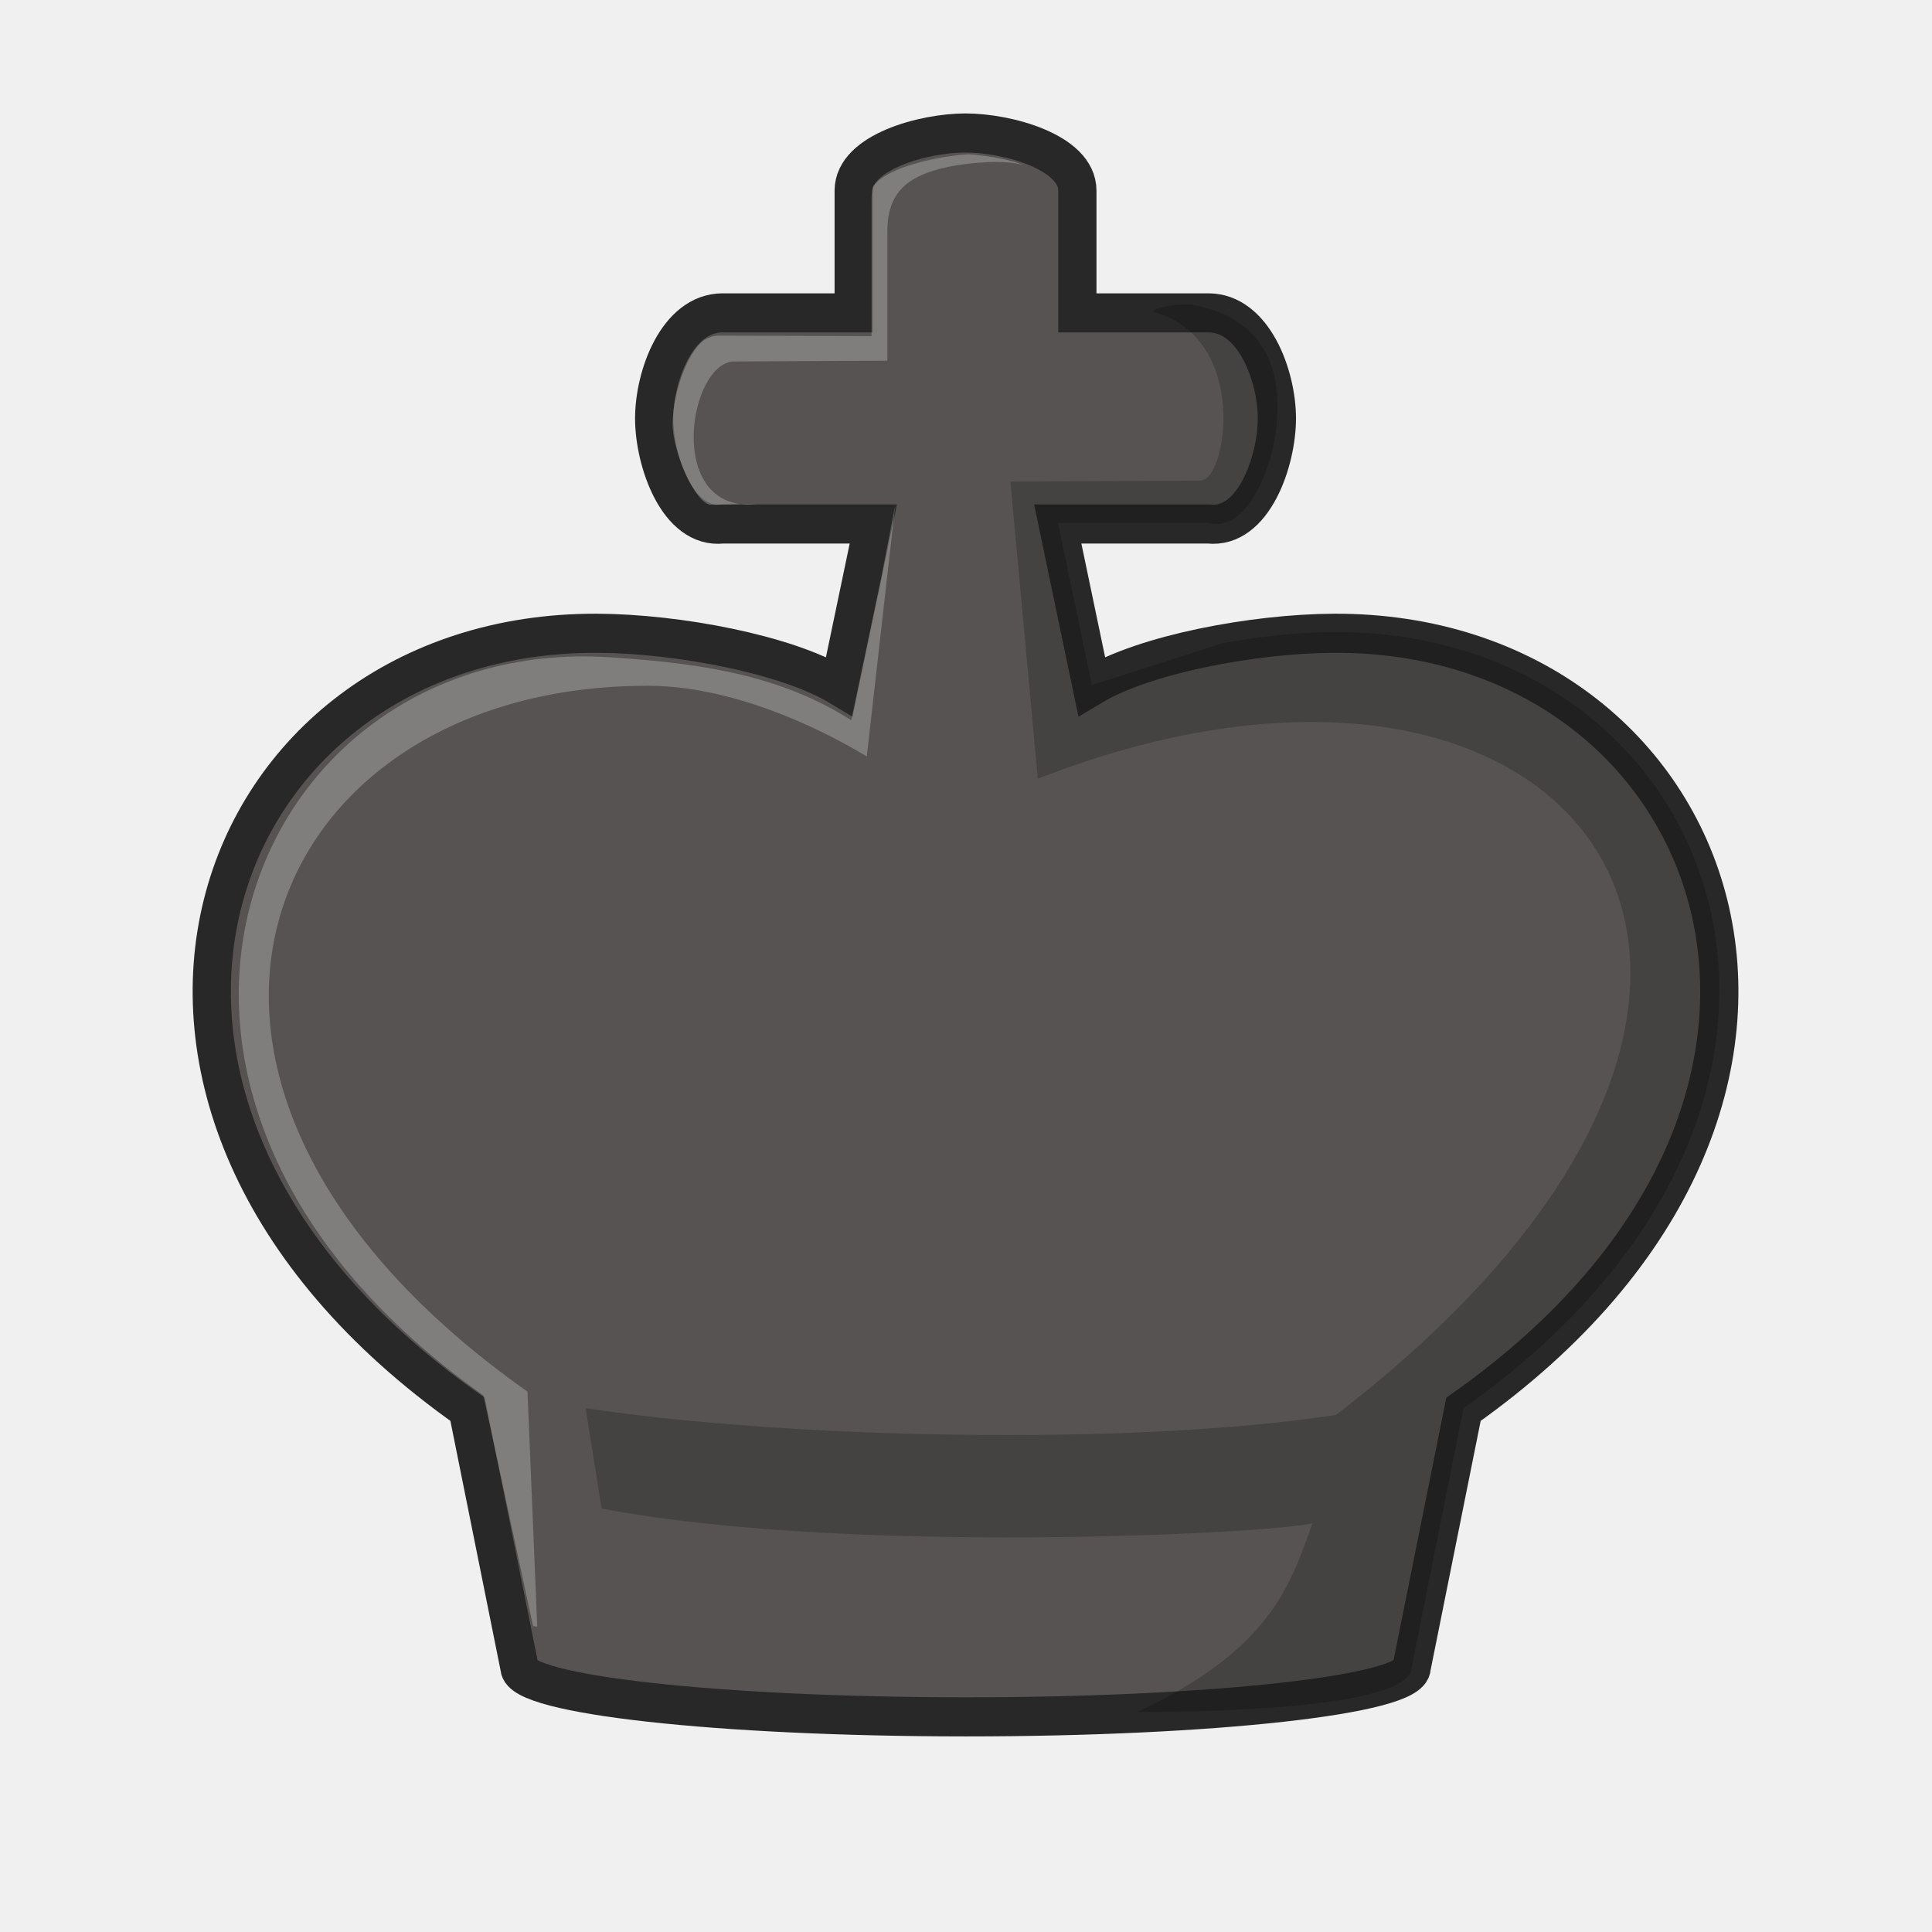
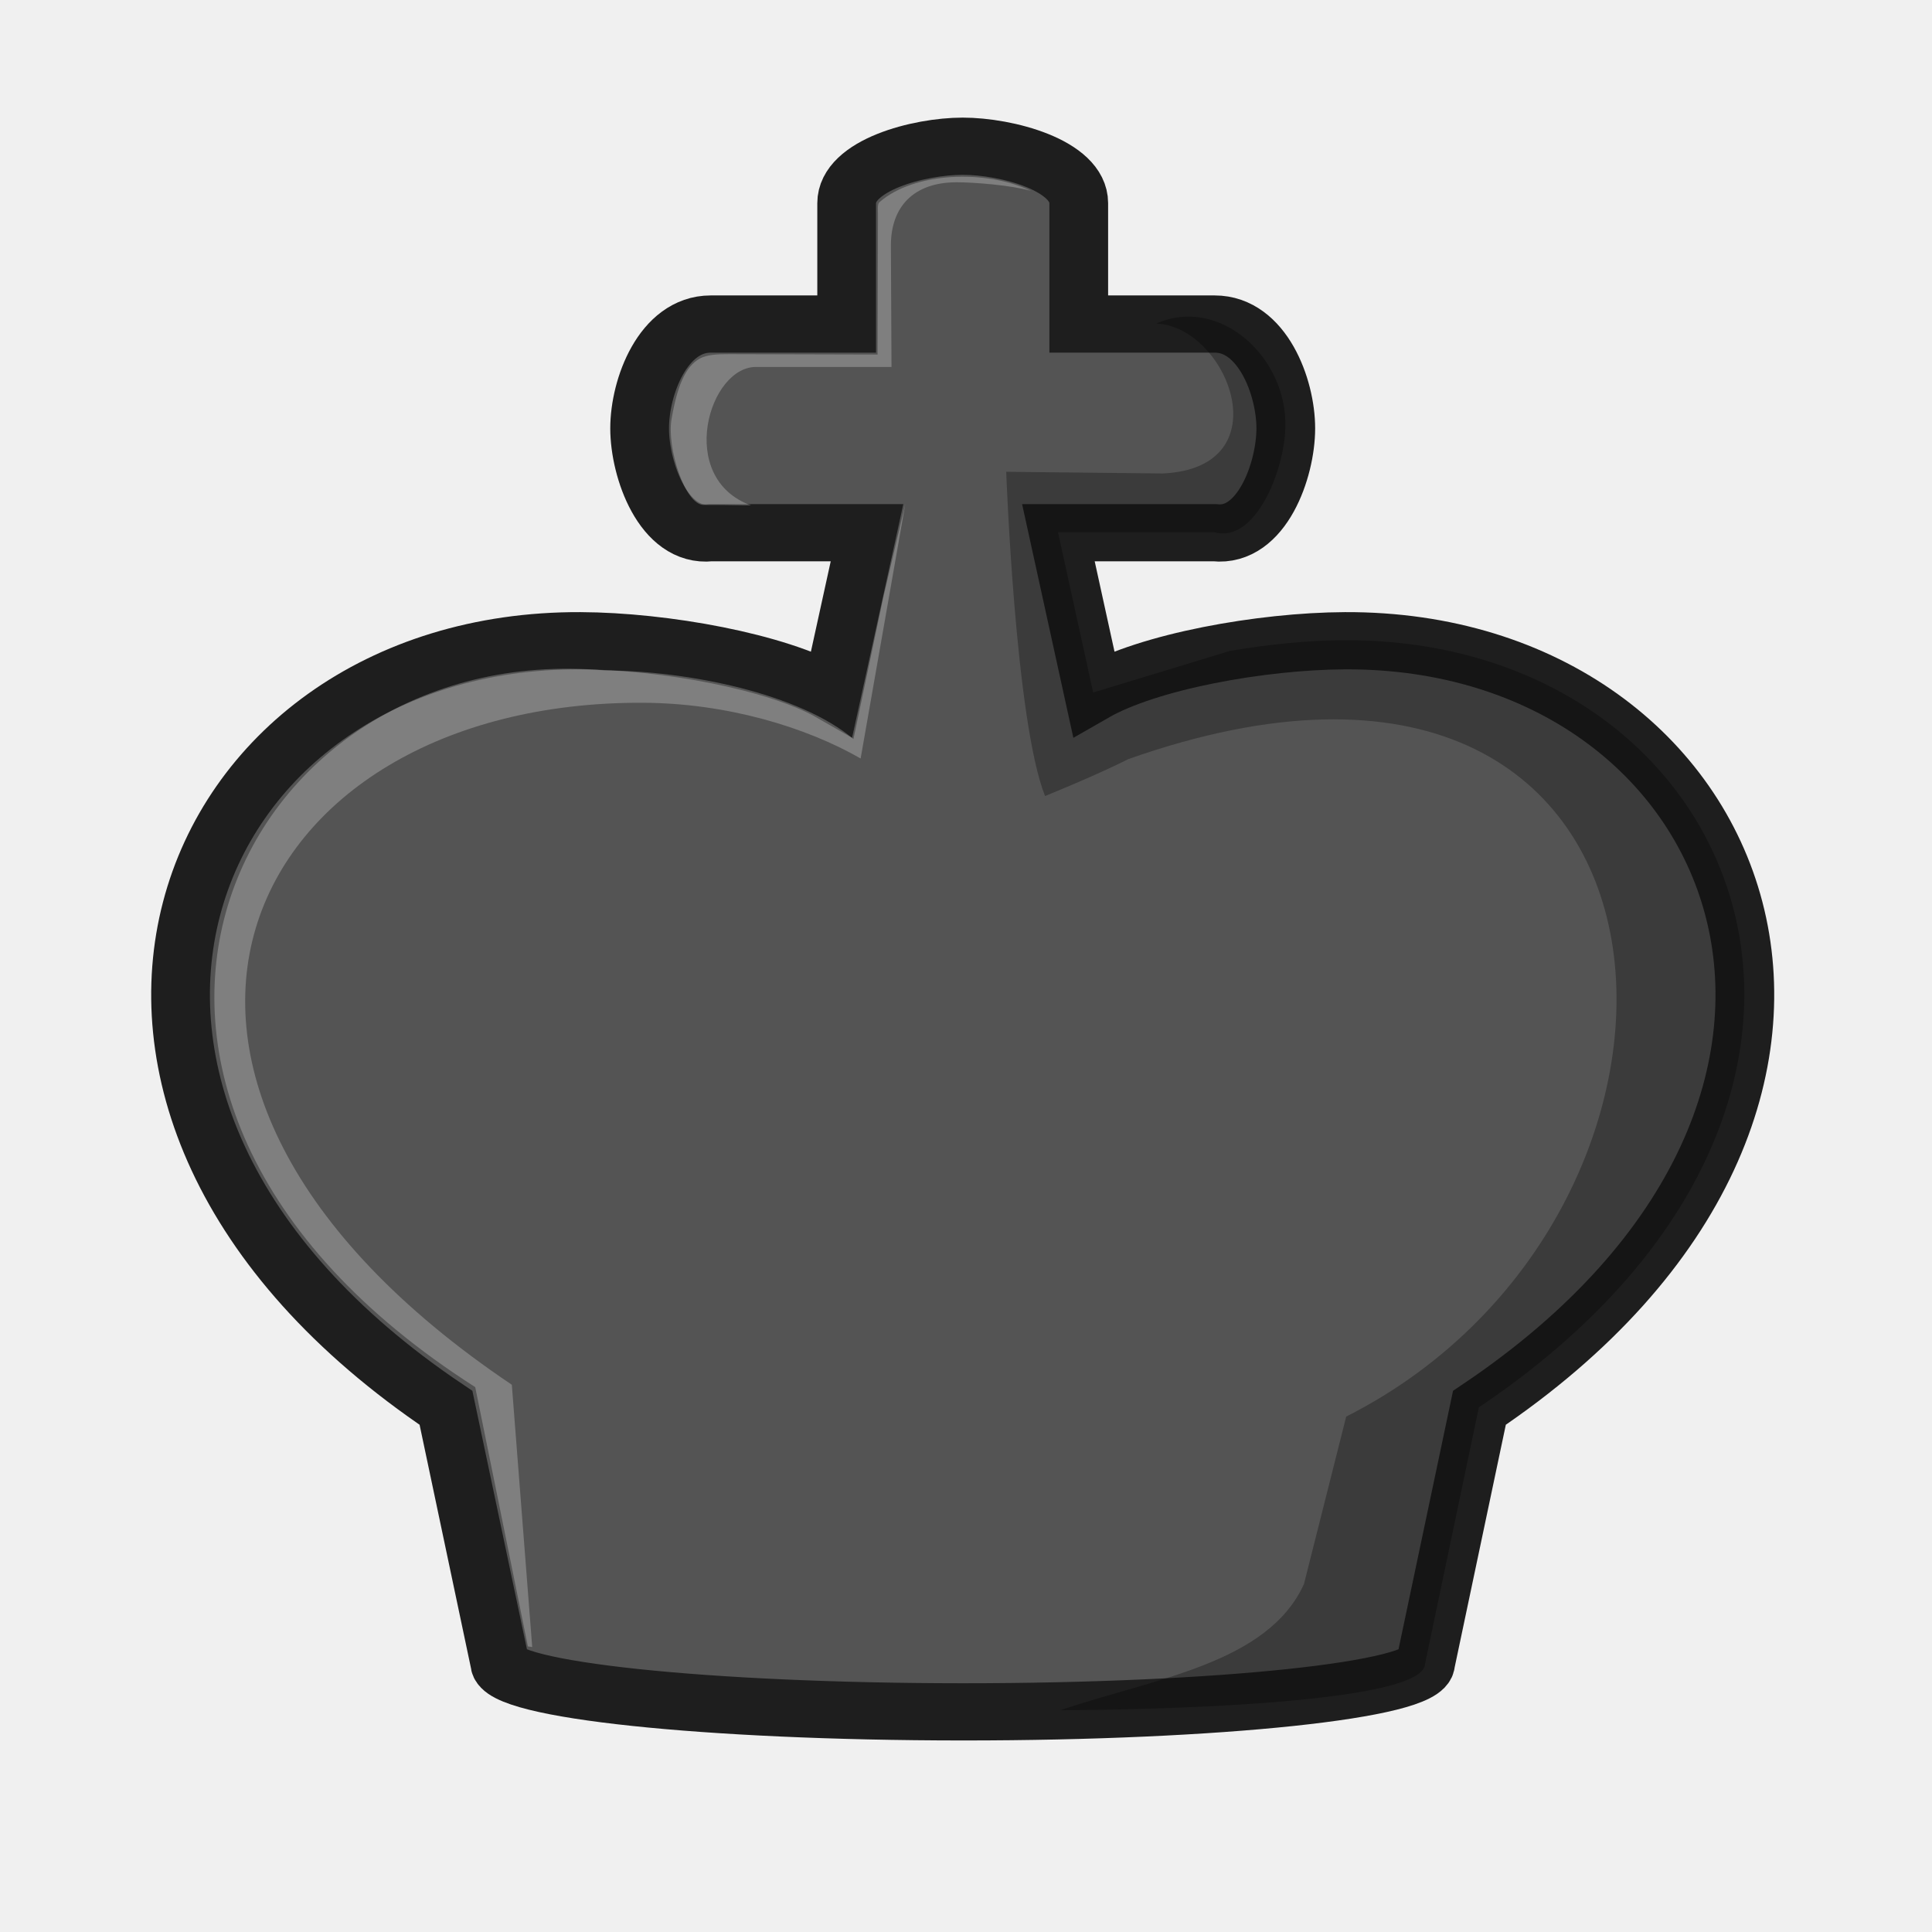
<svg xmlns="http://www.w3.org/2000/svg" width="50mm" height="50mm" clip-rule="evenodd" fill-rule="evenodd" image-rendering="optimizeQuality" shape-rendering="geometricPrecision" text-rendering="geometricPrecision" version="1.1" viewBox="0 0 50 50">
-   <g transform="matrix(1.0011 0 0 1.0239 -3260.5 2185.1)" stroke-width=".988">
-     <path d="m3281.9-2090.7c6.361 0 11.51-0.56 11.51-1.249l1.341-6.525c11.336-7.822 6.689-19.658-3.349-19.615-2.083 0.01-4.894 0.53-6.264 1.337l-0.876-4.099h3.895c1.17 0.131 1.77-1.6 1.77-2.668 0-1.068-0.592-2.668-1.77-2.668h-3.388v-3.092c0-0.97-1.804-1.455-2.891-1.455s-2.891 0.485-2.891 1.455v3.092h-3.388c-1.18 0-1.77 1.6-1.77 2.668 0 1.068 0.6 2.799 1.77 2.668h3.895l-0.876 4.099c-1.371-0.807-4.181-1.328-6.264-1.337-10.038-0.043-14.685 11.794-3.349 19.615l1.342 6.525c0 0.688 5.149 1.246 11.51 1.249h0.023z" fill="#565352" stroke="#282828" stroke-width=".988" style="paint-order:normal" />
-     <path d="m3287.7-2126.4c-0.551-0.01-0.968 0.097-0.986 0.185 2.532 0.635 1.919 4.342 1.214 4.267l-4.89 0.024 0.708 7.511c14.045-5.355 22.148 5.233 7.71 16.08-5.255 0.795-14.22 0.6-19.399-0.17l0.413 2.538c6.744 1.247 18.383 0.563 18.383 0.35-0.579 1.596-1.078 3.193-4.52 4.789 0 0 7.05 0.072 7.078-1.117l1.341-6.559c11.335-7.822 6.69-19.658-3.348-19.616-0.876 0-1.877 0.104-2.849 0.272l-3.412 1.065-0.876-4.099h3.894c1.027 0.294 1.743-1.581 1.77-2.668 0.151-2.251-1.43-2.704-2.228-2.853z" opacity=".2" />
-     <path d="m3279.5-2129.4c-0.043 0.055-0.051 0.264-0.051 0.345v3.456l-3.727-0.011c-0.296-8e-4 -0.339-0.011-0.532 0.074-0.423 0.186-0.87 1.266-0.885 2.131-0.012 0.709 0.591 2.053 0.987 2.067 0.238 0.01 0.576-0.028 1.182-0.01-2.405 0.22-1.744-3.663-0.546-3.611l3.929-0.02v-3.274c0-0.97 0.513-1.409 1.577-1.625 0.533-0.108 1.452-0.192 1.948-0.042-0.498-0.208-1.443-0.287-1.459-0.273-0.445 0.018-1.995 0.245-2.422 0.793z" fill="#fff" opacity=".25" style="paint-order:normal" />
-     <path d="m3279.7-2119.5-0.777 3.61c-1.723-1.075-3.669-1.425-6.057-1.579-9.415-0.753-14.627 10.912-3.451 18.646l1.283 5.828 0.108 0.015-0.252-5.94c-11.336-7.822-6.891-17.884 3.147-17.841 2.083 0.01 4.253 0.978 5.624 1.785l0.737-6.354z" fill="#fff" opacity=".25" style="paint-order:normal" />
+   <g transform="matrix(1.0388 0 0 1.0121 -3384.3 2160.3)" stroke-width=".975">
+     <path d="m3281.9-2090.7c6.361 0 11.51-0.56 11.51-1.249l1.341-6.525c11.336-7.822 6.689-19.658-3.349-19.615-2.083 0.01-4.894 0.53-6.264 1.337l-0.876-4.099h3.895c1.17 0.131 1.77-1.6 1.77-2.668 0-1.068-0.592-2.668-1.77-2.668h-3.388v-3.092c0-0.97-1.804-1.455-2.891-1.455s-2.891 0.485-2.891 1.455v3.092h-3.388c-1.18 0-1.77 1.6-1.77 2.668 0 1.068 0.6 2.799 1.77 2.668h3.895l-0.876 4.099c-1.371-0.807-4.181-1.328-6.264-1.337-10.038-0.043-14.685 11.794-3.349 19.615l1.342 6.525c0 0.688 5.149 1.246 11.51 1.249h0.023z" fill="#545454" stroke="#1e1e1e" stroke-width="1.463" style="paint-order:normal" />
+     <path d="m3286.7-2126.2c1.779 0.08 3.161 3.687 0.165 3.834l-3.903-0.043s0.225 6.371 0.967 8.291c0 0 1.25-0.516 2.08-0.946 14.604-5.285 15.593 11.531 5.423 16.814l-1.052 4.281c-0.904 2.043-3.741 2.415-6.069 3.227 0 0 9.056 0 9.085-1.185l1.341-6.559c11.335-7.822 6.69-19.658-3.348-19.616-0.876 0-1.877 0.104-2.849 0.272l-3.412 1.065-0.876-4.099h3.894c1.027 0.294 1.743-1.581 1.77-2.668 0.062-1.781-1.617-3.391-3.218-2.667z" opacity=".3" />
+     <path d="m3279.8-2129.3c-0.05 0.049-0.034 0.214-0.033 0.295l-0.01 3.598-3.687-0.01c-0.296-7e-4 -0.553 0.01-0.736 0.109-0.37 0.207-0.569 0.716-0.71 1.553-0.123 0.733 0.339 2.198 0.8 2.193 0.238 0 0.576 0 1.182 0.013-1.884-0.699-1.047-3.592 0.151-3.54h3.347l-0.015-3.112c0-0.97 0.552-1.611 1.639-1.611 0.427 0 1.356 0.074 1.852 0.22-1.117-0.551-2.918-0.488-3.779 0.292z" fill="#fff" opacity=".25" style="paint-order:normal" />
+     <path d="m3279.9-2119.2-0.744 3.625c-1.339-1.159-4.112-1.746-6.195-1.755-9.191-0.841-14.774 10.762-3.228 18.326l1.312 6.631 0.108 0.015-0.508-6.706c-11.336-7.822-6.771-17.482 3.268-17.439 2.083 0.01 4.051 0.618 5.422 1.425l1.114-6.515z" fill="#fff" opacity=".25" style="paint-order:normal" />
  </g>
</svg>
